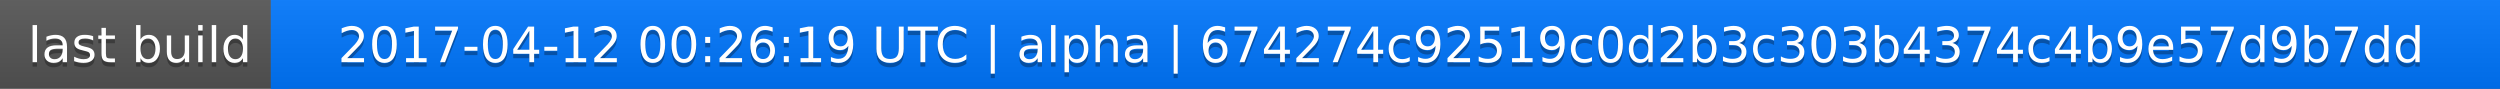
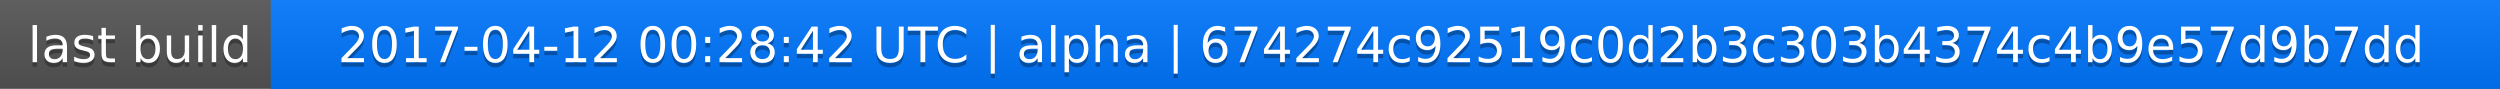
<svg xmlns="http://www.w3.org/2000/svg" width="563" height="20">
  <linearGradient id="a" x2="0" y2="100%">
    <stop offset="0" stop-color="#bbb" stop-opacity=".1" />
    <stop offset="1" stop-opacity=".1" />
  </linearGradient>
  <rect rx="0" width="563" height="20" fill="#555" />
  <rect rx="0" x="61" width="502" height="20" fill="#07f" />
  <path fill="#07f" d="M61 0h4v20h-4z" />
  <rect rx="0" width="563" height="20" fill="url(#a)" />
  <g fill="#fff" text-anchor="middle" font-family="DejaVu Sans,Verdana,Geneva,sans-serif" font-size="11">
    <text x="31.5" y="15" fill="#010101" fill-opacity=".3">last build</text>
    <text x="31.5" y="14">last build</text>
-     <text x="311" y="15" fill="#010101" fill-opacity=".3">2017-04-12 00:26:19 UTC | alpha | 674274c92519c0d2b3c303b4374c4b9e57d9b7dd</text>
-     <text x="311" y="14">2017-04-12 00:26:19 UTC | alpha | 674274c92519c0d2b3c303b4374c4b9e57d9b7dd</text>
+     <text x="311" y="15" fill="#010101" fill-opacity=".3">2017-04-12 00:28:42 UTC | alpha | 674274c92519c0d2b3c303b4374c4b9e57d9b7dd</text>
+     <text x="311" y="14">2017-04-12 00:28:42 UTC | alpha | 674274c92519c0d2b3c303b4374c4b9e57d9b7dd</text>
  </g>
</svg>
